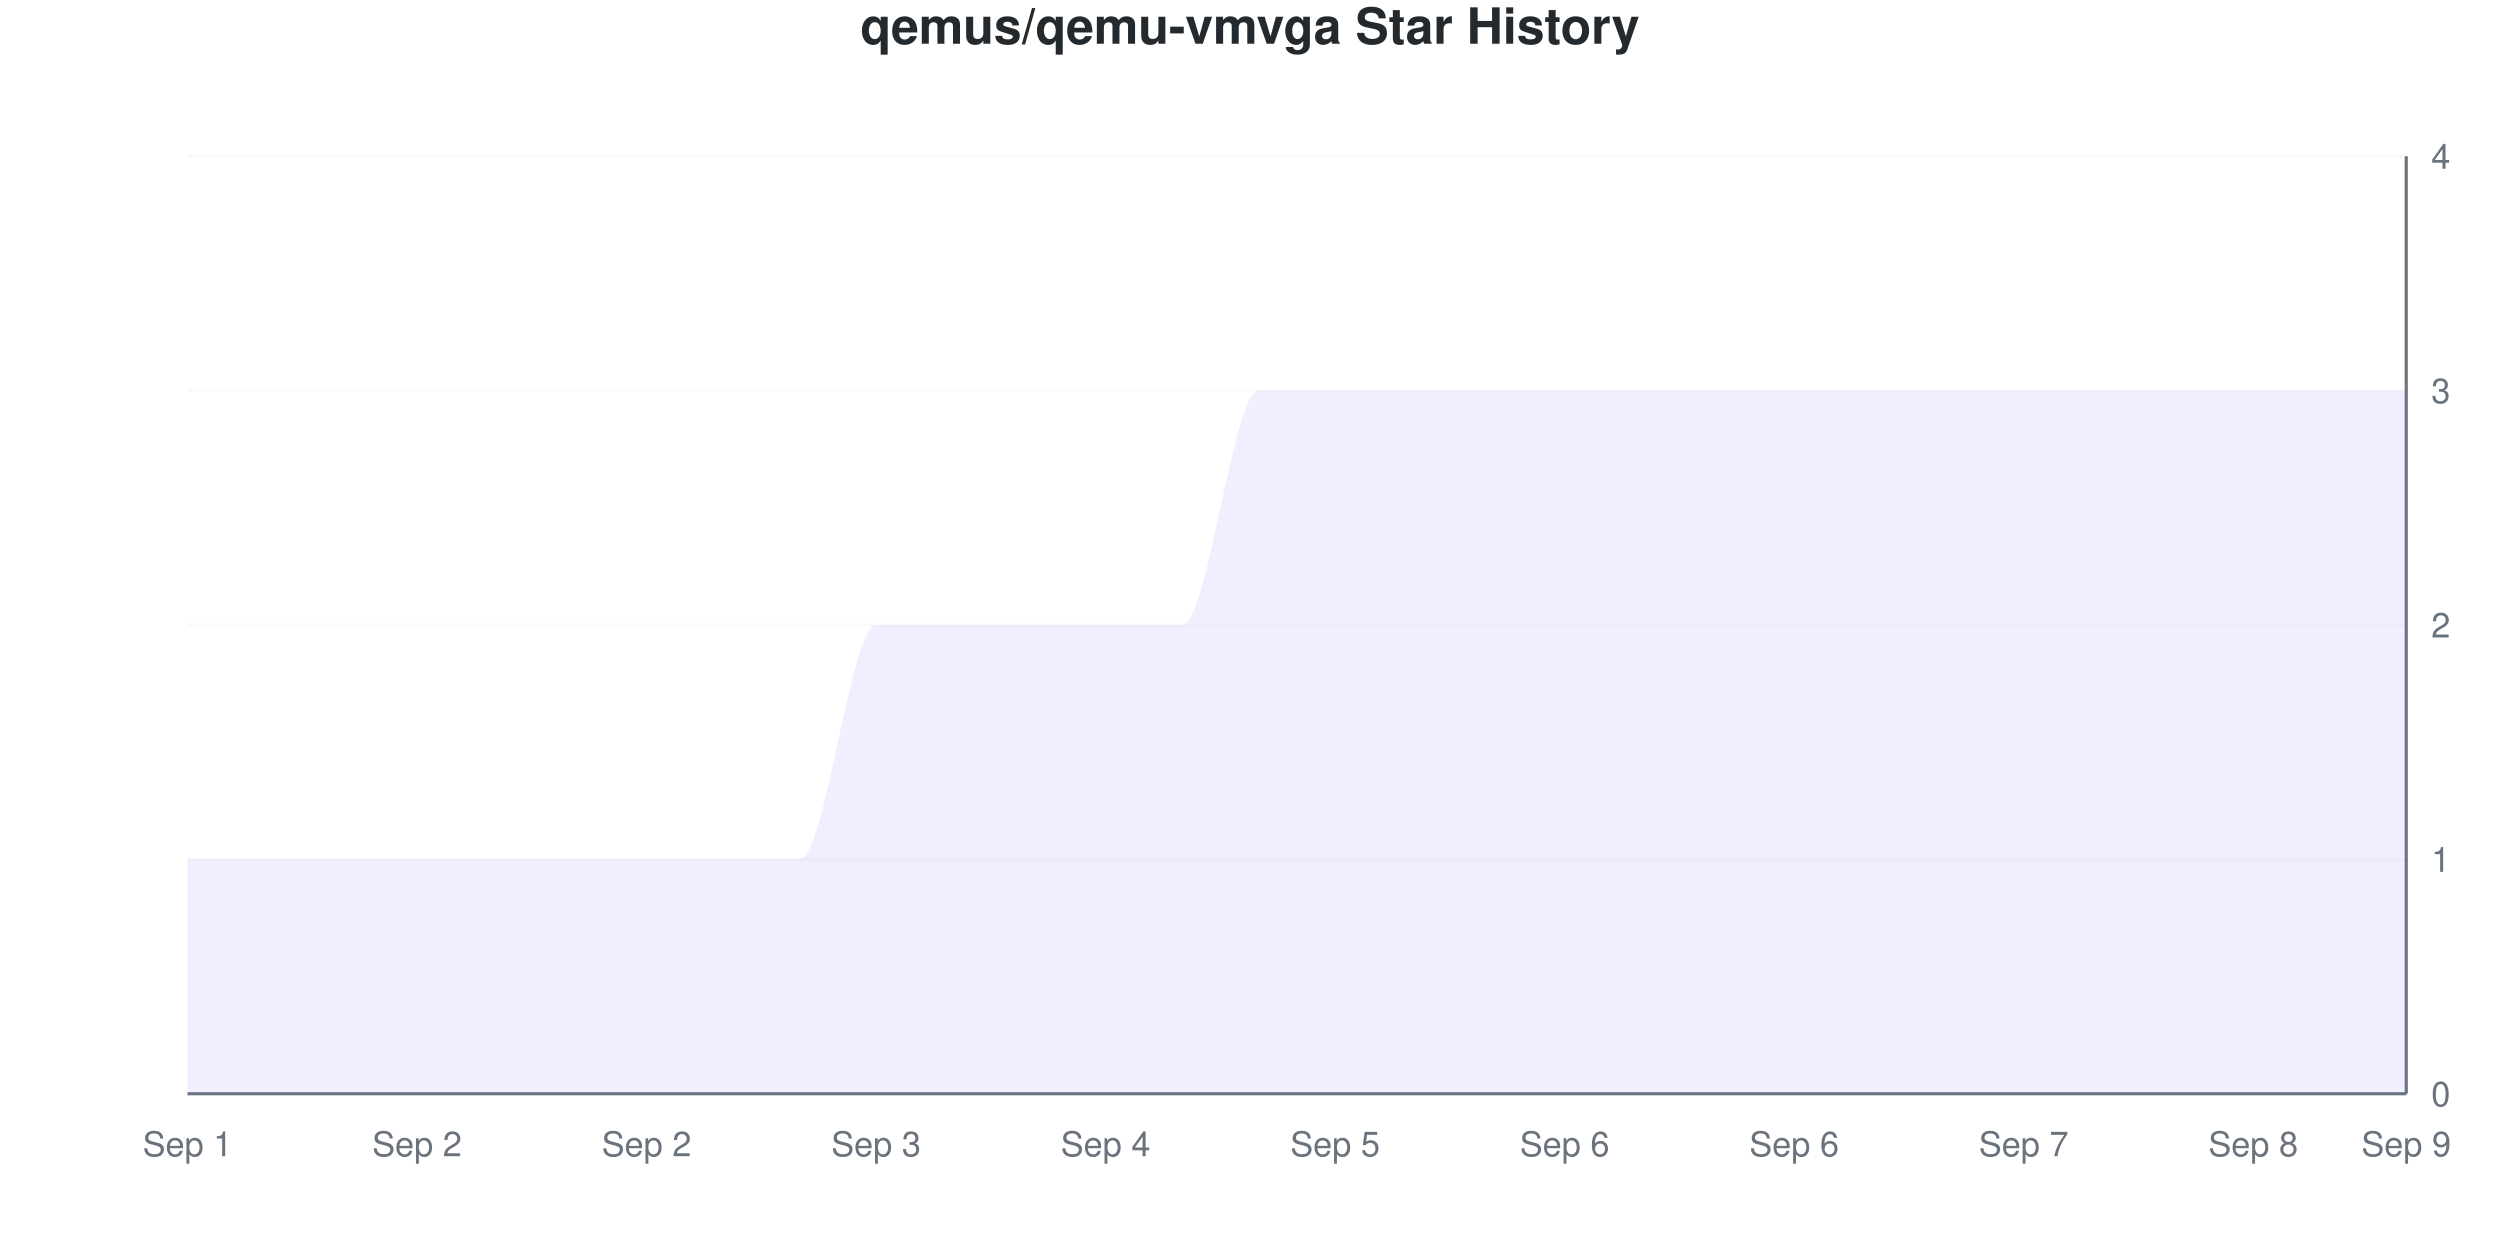
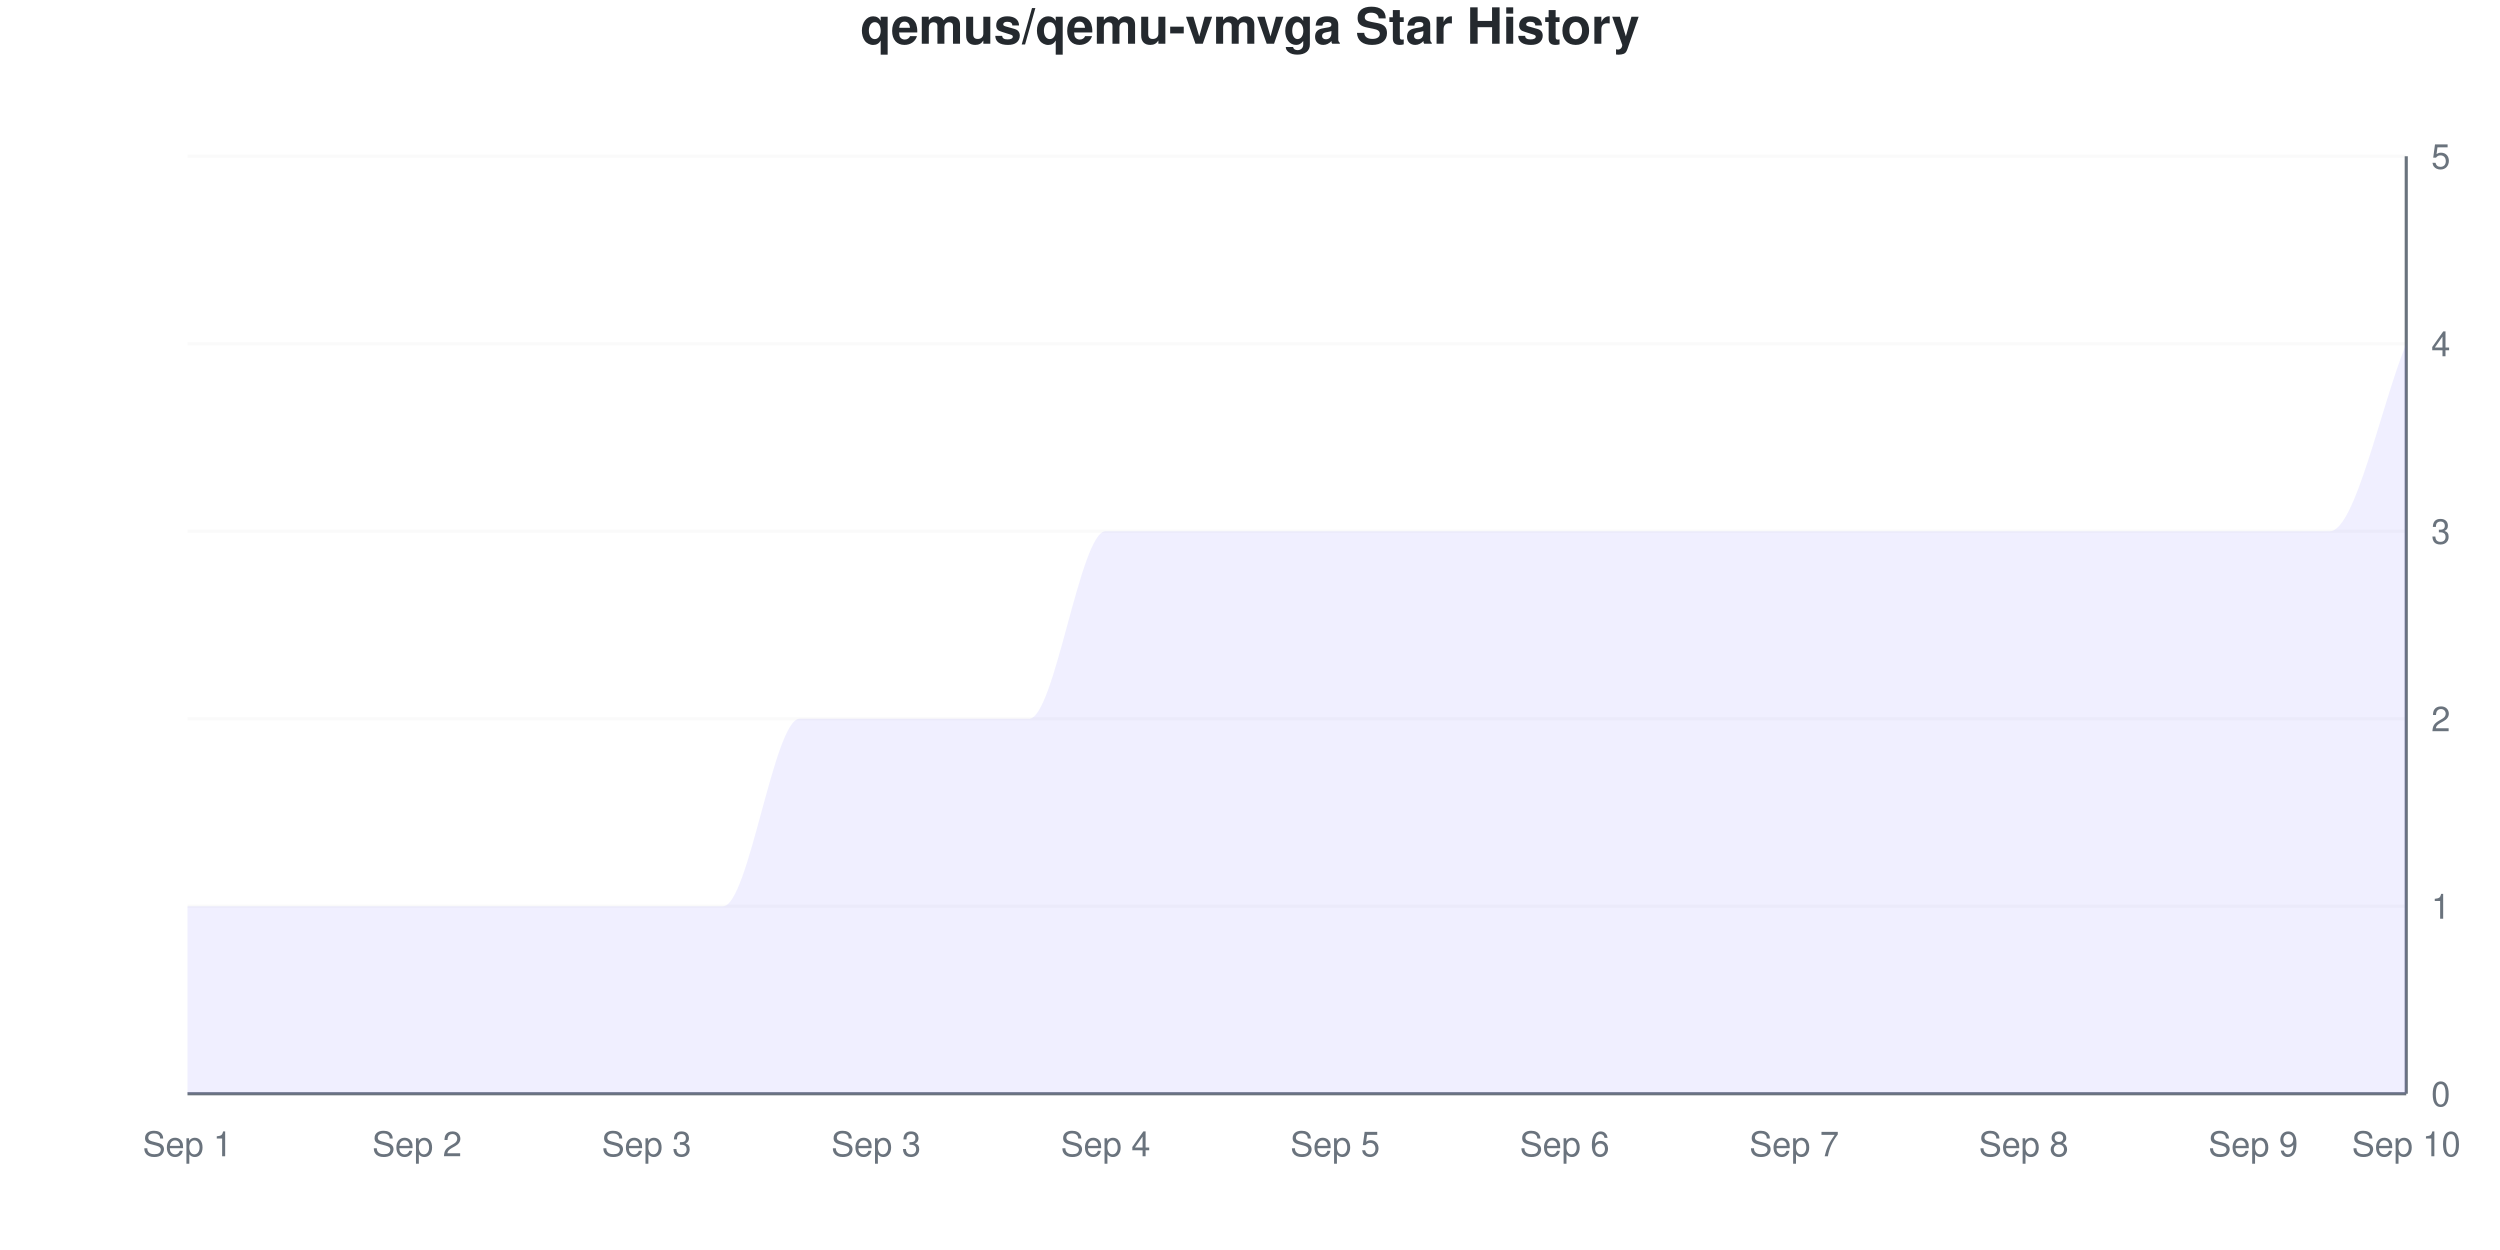
<svg xmlns="http://www.w3.org/2000/svg" viewBox="0 0 800 400" width="800" height="400">
  <style>
    @keyframes drawLine {
      to { stroke-dashoffset: 0; }
    }
    @keyframes fadeInPoint {
      from { opacity: 0; }
      to { opacity: 1; }
    }
    .data-line-0 {
-       stroke-dasharray: 1341;
-       stroke-dashoffset: 1341;
+       stroke-dasharray: 1337;
+       stroke-dashoffset: 1337;
      animation: drawLine 2s ease-out forwards;
    }
    .data-point {
      opacity: 0;
      animation: fadeInPoint 0.5s ease-out forwards;
    }
    .chart-bg { fill: #fff; }
    .chart-text { fill: #24292e; }
    .chart-muted { fill: #6a737d; }
    .chart-grid { stroke: #eee; }
    .chart-axis { stroke: #6a737d; }
    @media (prefers-color-scheme: dark) {
      .chart-bg { fill: #0d1117; }
      .chart-text { fill: #e6edf3; }
      .chart-muted { fill: #8b949e; }
      .chart-grid { stroke: #21262d; }
      .chart-axis { stroke: #8b949e; }
    }
  </style>
  <rect width="800" height="400" class="chart-bg" />
  <text x="400" y="14" text-anchor="middle" class="chart-text" font-size="16" font-weight="bold" font-family="-apple-system, BlinkMacSystemFont, 'Segoe UI', Helvetica, Arial, sans-serif">qemus/qemu-vmvga Star History</text>
  <g class="grid">
    <line x1="60" y1="350" x2="770" y2="350" class="chart-grid" stroke-opacity="0.3" />
    <text x="778" y="354" text-anchor="start" class="chart-muted" font-size="11" font-family="-apple-system, BlinkMacSystemFont, 'Segoe UI', Helvetica, Arial, sans-serif">0</text>
-     <line x1="60" y1="275" x2="770" y2="275" class="chart-grid" stroke-opacity="0.3" />
-     <text x="778" y="279" text-anchor="start" class="chart-muted" font-size="11" font-family="-apple-system, BlinkMacSystemFont, 'Segoe UI', Helvetica, Arial, sans-serif">1</text>
-     <line x1="60" y1="200" x2="770" y2="200" class="chart-grid" stroke-opacity="0.3" />
-     <text x="778" y="204" text-anchor="start" class="chart-muted" font-size="11" font-family="-apple-system, BlinkMacSystemFont, 'Segoe UI', Helvetica, Arial, sans-serif">2</text>
-     <line x1="60" y1="125" x2="770" y2="125" class="chart-grid" stroke-opacity="0.3" />
-     <text x="778" y="129" text-anchor="start" class="chart-muted" font-size="11" font-family="-apple-system, BlinkMacSystemFont, 'Segoe UI', Helvetica, Arial, sans-serif">3</text>
+     <line x1="60" y1="290" x2="770" y2="290" class="chart-grid" stroke-opacity="0.3" />
+     <text x="778" y="294" text-anchor="start" class="chart-muted" font-size="11" font-family="-apple-system, BlinkMacSystemFont, 'Segoe UI', Helvetica, Arial, sans-serif">1</text>
+     <line x1="60" y1="230" x2="770" y2="230" class="chart-grid" stroke-opacity="0.3" />
+     <text x="778" y="234" text-anchor="start" class="chart-muted" font-size="11" font-family="-apple-system, BlinkMacSystemFont, 'Segoe UI', Helvetica, Arial, sans-serif">2</text>
+     <line x1="60" y1="170" x2="770" y2="170" class="chart-grid" stroke-opacity="0.3" />
+     <text x="778" y="174" text-anchor="start" class="chart-muted" font-size="11" font-family="-apple-system, BlinkMacSystemFont, 'Segoe UI', Helvetica, Arial, sans-serif">3</text>
+     <line x1="60" y1="110" x2="770" y2="110" class="chart-grid" stroke-opacity="0.3" />
+     <text x="778" y="114" text-anchor="start" class="chart-muted" font-size="11" font-family="-apple-system, BlinkMacSystemFont, 'Segoe UI', Helvetica, Arial, sans-serif">4</text>
    <line x1="60" y1="50" x2="770" y2="50" class="chart-grid" stroke-opacity="0.3" />
-     <text x="778" y="54" text-anchor="start" class="chart-muted" font-size="11" font-family="-apple-system, BlinkMacSystemFont, 'Segoe UI', Helvetica, Arial, sans-serif">4</text>
+     <text x="778" y="54" text-anchor="start" class="chart-muted" font-size="11" font-family="-apple-system, BlinkMacSystemFont, 'Segoe UI', Helvetica, Arial, sans-serif">5</text>
  </g>
  <g class="milestones">
    
  </g>
  <g class="x-axis">
    <text x="60" y="370" text-anchor="middle" class="chart-muted" font-size="11" font-family="-apple-system, BlinkMacSystemFont, 'Segoe UI', Helvetica, Arial, sans-serif">Sep 1</text>
    <text x="133.448" y="370" text-anchor="middle" class="chart-muted" font-size="11" font-family="-apple-system, BlinkMacSystemFont, 'Segoe UI', Helvetica, Arial, sans-serif">Sep 2</text>
-     <text x="206.897" y="370" text-anchor="middle" class="chart-muted" font-size="11" font-family="-apple-system, BlinkMacSystemFont, 'Segoe UI', Helvetica, Arial, sans-serif">Sep 2</text>
+     <text x="206.897" y="370" text-anchor="middle" class="chart-muted" font-size="11" font-family="-apple-system, BlinkMacSystemFont, 'Segoe UI', Helvetica, Arial, sans-serif">Sep 3</text>
    <text x="280.345" y="370" text-anchor="middle" class="chart-muted" font-size="11" font-family="-apple-system, BlinkMacSystemFont, 'Segoe UI', Helvetica, Arial, sans-serif">Sep 3</text>
    <text x="353.793" y="370" text-anchor="middle" class="chart-muted" font-size="11" font-family="-apple-system, BlinkMacSystemFont, 'Segoe UI', Helvetica, Arial, sans-serif">Sep 4</text>
    <text x="427.241" y="370" text-anchor="middle" class="chart-muted" font-size="11" font-family="-apple-system, BlinkMacSystemFont, 'Segoe UI', Helvetica, Arial, sans-serif">Sep 5</text>
    <text x="500.69" y="370" text-anchor="middle" class="chart-muted" font-size="11" font-family="-apple-system, BlinkMacSystemFont, 'Segoe UI', Helvetica, Arial, sans-serif">Sep 6</text>
-     <text x="574.138" y="370" text-anchor="middle" class="chart-muted" font-size="11" font-family="-apple-system, BlinkMacSystemFont, 'Segoe UI', Helvetica, Arial, sans-serif">Sep 6</text>
-     <text x="647.586" y="370" text-anchor="middle" class="chart-muted" font-size="11" font-family="-apple-system, BlinkMacSystemFont, 'Segoe UI', Helvetica, Arial, sans-serif">Sep 7</text>
-     <text x="721.034" y="370" text-anchor="middle" class="chart-muted" font-size="11" font-family="-apple-system, BlinkMacSystemFont, 'Segoe UI', Helvetica, Arial, sans-serif">Sep 8</text>
-     <text x="770" y="370" text-anchor="middle" class="chart-muted" font-size="11" font-family="-apple-system, BlinkMacSystemFont, 'Segoe UI', Helvetica, Arial, sans-serif">Sep 9</text>
+     <text x="574.138" y="370" text-anchor="middle" class="chart-muted" font-size="11" font-family="-apple-system, BlinkMacSystemFont, 'Segoe UI', Helvetica, Arial, sans-serif">Sep 7</text>
+     <text x="647.586" y="370" text-anchor="middle" class="chart-muted" font-size="11" font-family="-apple-system, BlinkMacSystemFont, 'Segoe UI', Helvetica, Arial, sans-serif">Sep 8</text>
+     <text x="721.034" y="370" text-anchor="middle" class="chart-muted" font-size="11" font-family="-apple-system, BlinkMacSystemFont, 'Segoe UI', Helvetica, Arial, sans-serif">Sep 9</text>
+     <text x="770" y="370" text-anchor="middle" class="chart-muted" font-size="11" font-family="-apple-system, BlinkMacSystemFont, 'Segoe UI', Helvetica, Arial, sans-serif">Sep 10</text>
  </g>
  <line x1="770" y1="50" x2="770" y2="350" class="chart-axis" stroke-width="1" />
  <line x1="60" y1="350" x2="770" y2="350" class="chart-axis" stroke-width="1" />
-   <path d="M60,350 L60,275 C68.161,275 76.322,275 84.483,275 C92.644,275 100.805,275 108.966,275 C117.126,275 125.287,275 133.448,275 C141.609,275 149.77,275 157.931,275 C166.092,275 174.253,275 182.414,275 C190.575,275 198.736,275 206.897,275 C215.057,275 223.218,275 231.379,275 C239.54,275 247.701,275 255.862,275 C264.023,275 272.184,200 280.345,200 C288.506,200 296.667,200 304.828,200 C312.989,200 321.149,200 329.31,200 C337.471,200 345.632,200 353.793,200 C361.954,200 370.115,200 378.276,200 C386.437,200 394.598,125 402.759,125 C410.92,125 419.08,125 427.241,125 C435.402,125 443.563,125 451.724,125 C459.885,125 468.046,125 476.207,125 C484.368,125 492.529,125 500.69,125 C508.851,125 517.011,125 525.172,125 C533.333,125 541.494,125 549.655,125 C557.816,125 565.977,125 574.138,125 C582.299,125 590.46,125 598.621,125 C606.782,125 614.943,125 623.103,125 C631.264,125 639.425,125 647.586,125 C655.747,125 663.908,125 672.069,125 C680.23,125 688.391,125 696.552,125 C704.713,125 712.874,125 721.034,125 C729.195,125 737.356,125 745.517,125 C753.678,125 761.839,125 770,125 L770,350 L60,350 Z" fill="#6b63ff" fill-opacity="0.1" />
-   <path d="M60,350 L60,275 C68.161,275 76.322,275 84.483,275 C92.644,275 100.805,275 108.966,275 C117.126,275 125.287,275 133.448,275 C141.609,275 149.77,275 157.931,275 C166.092,275 174.253,275 182.414,275 C190.575,275 198.736,275 206.897,275 C215.057,275 223.218,275 231.379,275 C239.54,275 247.701,275 255.862,275 C264.023,275 272.184,200 280.345,200 C288.506,200 296.667,200 304.828,200 C312.989,200 321.149,200 329.31,200 C337.471,200 345.632,200 353.793,200 C361.954,200 370.115,200 378.276,200 C386.437,200 394.598,125 402.759,125 C410.92,125 419.08,125 427.241,125 C435.402,125 443.563,125 451.724,125 C459.885,125 468.046,125 476.207,125 C484.368,125 492.529,125 500.69,125 C508.851,125 517.011,125 525.172,125 C533.333,125 541.494,125 549.655,125 C557.816,125 565.977,125 574.138,125 C582.299,125 590.46,125 598.621,125 C606.782,125 614.943,125 623.103,125 C631.264,125 639.425,125 647.586,125 C655.747,125 663.908,125 672.069,125 C680.23,125 688.391,125 696.552,125 C704.713,125 712.874,125 721.034,125 C729.195,125 737.356,125 745.517,125 C753.678,125 761.839,125 770,125" fill="none" stroke="#6b63ff" stroke-width="2.5" class="data-line-0" />
+   <path d="M60,350 L60,290 C68.161,290 76.322,290 84.483,290 C92.644,290 100.805,290 108.966,290 C117.126,290 125.287,290 133.448,290 C141.609,290 149.77,290 157.931,290 C166.092,290 174.253,290 182.414,290 C190.575,290 198.736,290 206.897,290 C215.057,290 223.218,290 231.379,290 C239.54,290 247.701,230 255.862,230 C264.023,230 272.184,230 280.345,230 C288.506,230 296.667,230 304.828,230 C312.989,230 321.149,230 329.31,230 C337.471,230 345.632,170 353.793,170 C361.954,170 370.115,170 378.276,170 C386.437,170 394.598,170 402.759,170 C410.92,170 419.08,170 427.241,170 C435.402,170 443.563,170 451.724,170 C459.885,170 468.046,170 476.207,170 C484.368,170 492.529,170 500.69,170 C508.851,170 517.011,170 525.172,170 C533.333,170 541.494,170 549.655,170 C557.816,170 565.977,170 574.138,170 C582.299,170 590.46,170 598.621,170 C606.782,170 614.943,170 623.103,170 C631.264,170 639.425,170 647.586,170 C655.747,170 663.908,170 672.069,170 C680.23,170 688.391,170 696.552,170 C704.713,170 712.874,170 721.034,170 C729.195,170 737.356,170 745.517,170 C753.678,170 761.839,130 770,110 L770,350 L60,350 Z" fill="#6b63ff" fill-opacity="0.1" />
+   <path d="M60,350 L60,290 C68.161,290 76.322,290 84.483,290 C92.644,290 100.805,290 108.966,290 C117.126,290 125.287,290 133.448,290 C141.609,290 149.77,290 157.931,290 C166.092,290 174.253,290 182.414,290 C190.575,290 198.736,290 206.897,290 C215.057,290 223.218,290 231.379,290 C239.54,290 247.701,230 255.862,230 C264.023,230 272.184,230 280.345,230 C288.506,230 296.667,230 304.828,230 C312.989,230 321.149,230 329.31,230 C337.471,230 345.632,170 353.793,170 C361.954,170 370.115,170 378.276,170 C386.437,170 394.598,170 402.759,170 C410.92,170 419.08,170 427.241,170 C435.402,170 443.563,170 451.724,170 C459.885,170 468.046,170 476.207,170 C484.368,170 492.529,170 500.69,170 C508.851,170 517.011,170 525.172,170 C533.333,170 541.494,170 549.655,170 C557.816,170 565.977,170 574.138,170 C582.299,170 590.46,170 598.621,170 C606.782,170 614.943,170 623.103,170 C631.264,170 639.425,170 647.586,170 C655.747,170 663.908,170 672.069,170 C680.23,170 688.391,170 696.552,170 C704.713,170 712.874,170 721.034,170 C729.195,170 737.356,170 745.517,170 C753.678,170 761.839,130 770,110" fill="none" stroke="#6b63ff" stroke-width="2.5" class="data-line-0" />
  <g class="points">
-     <circle cx="60" cy="275" r="4" fill="#6b63ff" class="data-point" style="animation-delay: 1.50s" />
-     <circle cx="84.483" cy="275" r="4" fill="#6b63ff" class="data-point" style="animation-delay: 1.55s" />
-     <circle cx="108.966" cy="275" r="4" fill="#6b63ff" class="data-point" style="animation-delay: 1.60s" />
-     <circle cx="133.448" cy="275" r="4" fill="#6b63ff" class="data-point" style="animation-delay: 1.65s" />
-     <circle cx="157.931" cy="275" r="4" fill="#6b63ff" class="data-point" style="animation-delay: 1.70s" />
-     <circle cx="182.414" cy="275" r="4" fill="#6b63ff" class="data-point" style="animation-delay: 1.75s" />
-     <circle cx="206.897" cy="275" r="4" fill="#6b63ff" class="data-point" style="animation-delay: 1.80s" />
-     <circle cx="231.379" cy="275" r="4" fill="#6b63ff" class="data-point" style="animation-delay: 1.85s" />
-     <circle cx="255.862" cy="275" r="4" fill="#6b63ff" class="data-point" style="animation-delay: 1.90s" />
-     <circle cx="280.345" cy="200" r="4" fill="#6b63ff" class="data-point" style="animation-delay: 1.95s" />
-     <circle cx="304.828" cy="200" r="4" fill="#6b63ff" class="data-point" style="animation-delay: 2.00s" />
-     <circle cx="329.31" cy="200" r="4" fill="#6b63ff" class="data-point" style="animation-delay: 2.05s" />
-     <circle cx="353.793" cy="200" r="4" fill="#6b63ff" class="data-point" style="animation-delay: 2.10s" />
-     <circle cx="378.276" cy="200" r="4" fill="#6b63ff" class="data-point" style="animation-delay: 2.15s" />
-     <circle cx="402.759" cy="125" r="4" fill="#6b63ff" class="data-point" style="animation-delay: 2.20s" />
-     <circle cx="427.241" cy="125" r="4" fill="#6b63ff" class="data-point" style="animation-delay: 2.25s" />
-     <circle cx="451.724" cy="125" r="4" fill="#6b63ff" class="data-point" style="animation-delay: 2.30s" />
-     <circle cx="476.207" cy="125" r="4" fill="#6b63ff" class="data-point" style="animation-delay: 2.35s" />
-     <circle cx="500.69" cy="125" r="4" fill="#6b63ff" class="data-point" style="animation-delay: 2.40s" />
-     <circle cx="525.172" cy="125" r="4" fill="#6b63ff" class="data-point" style="animation-delay: 2.45s" />
-     <circle cx="549.655" cy="125" r="4" fill="#6b63ff" class="data-point" style="animation-delay: 2.50s" />
-     <circle cx="574.138" cy="125" r="4" fill="#6b63ff" class="data-point" style="animation-delay: 2.55s" />
-     <circle cx="598.621" cy="125" r="4" fill="#6b63ff" class="data-point" style="animation-delay: 2.60s" />
-     <circle cx="623.103" cy="125" r="4" fill="#6b63ff" class="data-point" style="animation-delay: 2.65s" />
-     <circle cx="647.586" cy="125" r="4" fill="#6b63ff" class="data-point" style="animation-delay: 2.70s" />
-     <circle cx="672.069" cy="125" r="4" fill="#6b63ff" class="data-point" style="animation-delay: 2.75s" />
-     <circle cx="696.552" cy="125" r="4" fill="#6b63ff" class="data-point" style="animation-delay: 2.80s" />
-     <circle cx="721.034" cy="125" r="4" fill="#6b63ff" class="data-point" style="animation-delay: 2.85s" />
-     <circle cx="745.517" cy="125" r="4" fill="#6b63ff" class="data-point" style="animation-delay: 2.90s" />
-     <circle cx="770" cy="125" r="4" fill="#6b63ff" class="data-point" style="animation-delay: 2.95s" />
+     <circle cx="60" cy="290" r="4" fill="#6b63ff" class="data-point" style="animation-delay: 1.50s" />
+     <circle cx="84.483" cy="290" r="4" fill="#6b63ff" class="data-point" style="animation-delay: 1.55s" />
+     <circle cx="108.966" cy="290" r="4" fill="#6b63ff" class="data-point" style="animation-delay: 1.60s" />
+     <circle cx="133.448" cy="290" r="4" fill="#6b63ff" class="data-point" style="animation-delay: 1.65s" />
+     <circle cx="157.931" cy="290" r="4" fill="#6b63ff" class="data-point" style="animation-delay: 1.70s" />
+     <circle cx="182.414" cy="290" r="4" fill="#6b63ff" class="data-point" style="animation-delay: 1.75s" />
+     <circle cx="206.897" cy="290" r="4" fill="#6b63ff" class="data-point" style="animation-delay: 1.80s" />
+     <circle cx="231.379" cy="290" r="4" fill="#6b63ff" class="data-point" style="animation-delay: 1.85s" />
+     <circle cx="255.862" cy="230" r="4" fill="#6b63ff" class="data-point" style="animation-delay: 1.90s" />
+     <circle cx="280.345" cy="230" r="4" fill="#6b63ff" class="data-point" style="animation-delay: 1.95s" />
+     <circle cx="304.828" cy="230" r="4" fill="#6b63ff" class="data-point" style="animation-delay: 2.00s" />
+     <circle cx="329.31" cy="230" r="4" fill="#6b63ff" class="data-point" style="animation-delay: 2.05s" />
+     <circle cx="353.793" cy="170" r="4" fill="#6b63ff" class="data-point" style="animation-delay: 2.10s" />
+     <circle cx="378.276" cy="170" r="4" fill="#6b63ff" class="data-point" style="animation-delay: 2.15s" />
+     <circle cx="402.759" cy="170" r="4" fill="#6b63ff" class="data-point" style="animation-delay: 2.20s" />
+     <circle cx="427.241" cy="170" r="4" fill="#6b63ff" class="data-point" style="animation-delay: 2.25s" />
+     <circle cx="451.724" cy="170" r="4" fill="#6b63ff" class="data-point" style="animation-delay: 2.30s" />
+     <circle cx="476.207" cy="170" r="4" fill="#6b63ff" class="data-point" style="animation-delay: 2.35s" />
+     <circle cx="500.69" cy="170" r="4" fill="#6b63ff" class="data-point" style="animation-delay: 2.40s" />
+     <circle cx="525.172" cy="170" r="4" fill="#6b63ff" class="data-point" style="animation-delay: 2.45s" />
+     <circle cx="549.655" cy="170" r="4" fill="#6b63ff" class="data-point" style="animation-delay: 2.50s" />
+     <circle cx="574.138" cy="170" r="4" fill="#6b63ff" class="data-point" style="animation-delay: 2.55s" />
+     <circle cx="598.621" cy="170" r="4" fill="#6b63ff" class="data-point" style="animation-delay: 2.60s" />
+     <circle cx="623.103" cy="170" r="4" fill="#6b63ff" class="data-point" style="animation-delay: 2.65s" />
+     <circle cx="647.586" cy="170" r="4" fill="#6b63ff" class="data-point" style="animation-delay: 2.70s" />
+     <circle cx="672.069" cy="170" r="4" fill="#6b63ff" class="data-point" style="animation-delay: 2.75s" />
+     <circle cx="696.552" cy="170" r="4" fill="#6b63ff" class="data-point" style="animation-delay: 2.80s" />
+     <circle cx="721.034" cy="170" r="4" fill="#6b63ff" class="data-point" style="animation-delay: 2.85s" />
+     <circle cx="745.517" cy="170" r="4" fill="#6b63ff" class="data-point" style="animation-delay: 2.90s" />
+     <circle cx="770" cy="110" r="4" fill="#6b63ff" class="data-point" style="animation-delay: 2.95s" />
  </g>
</svg>
